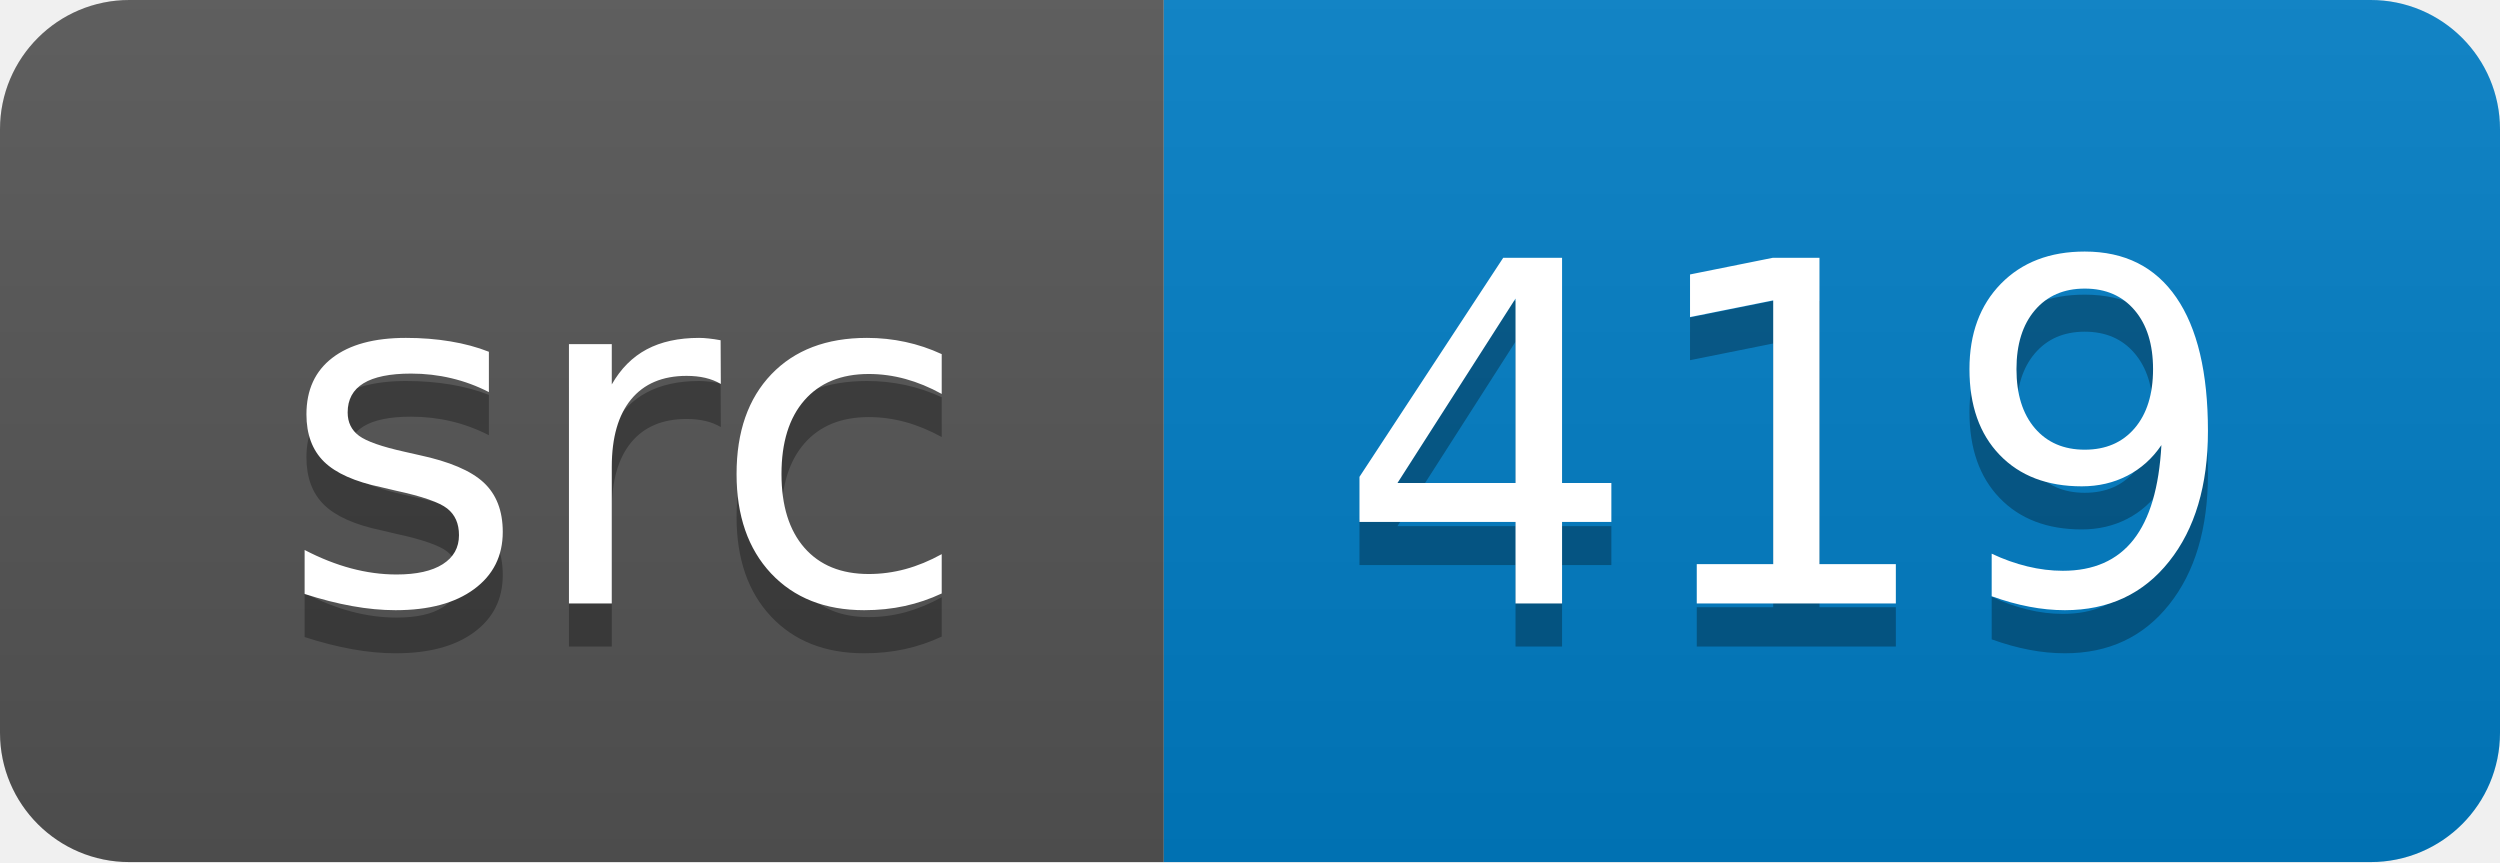
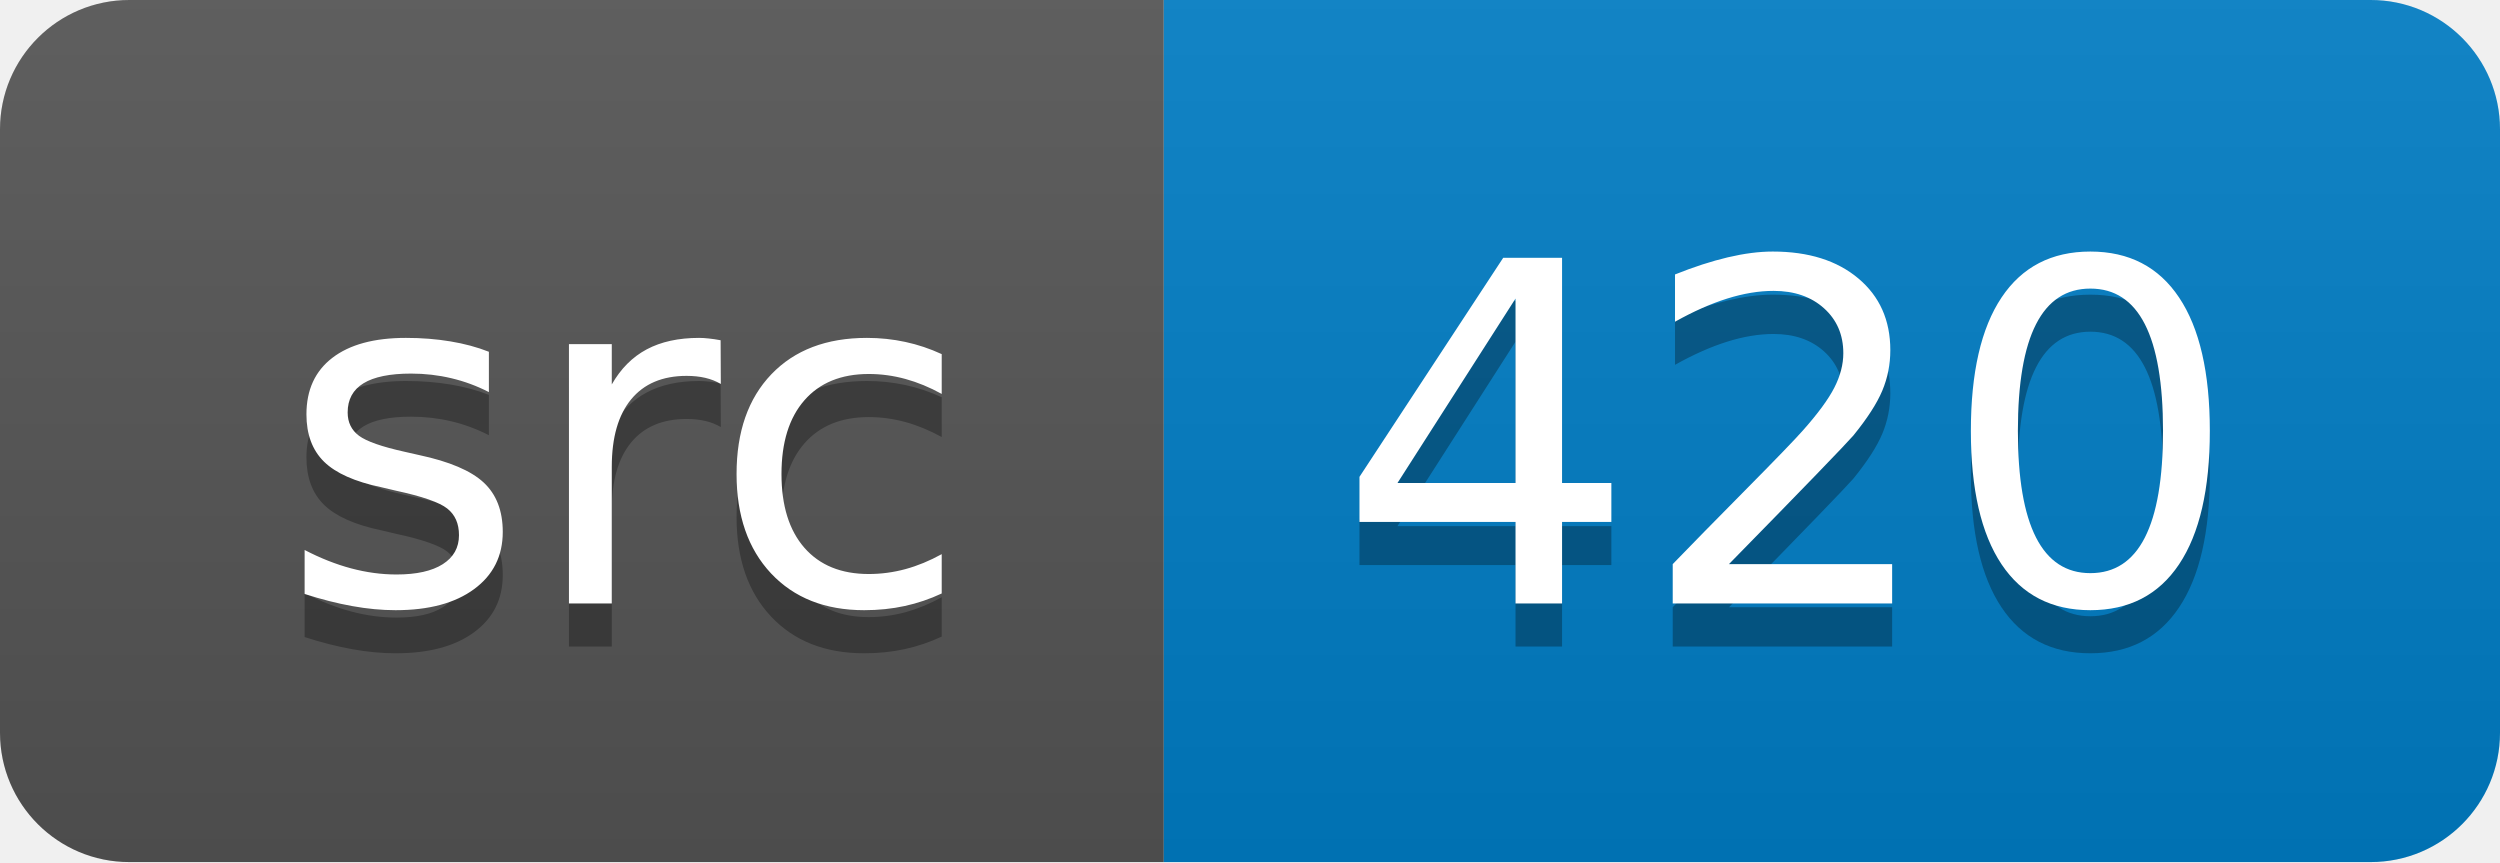
<svg xmlns="http://www.w3.org/2000/svg" width="58" height="20">
  <linearGradient id="smooth" x2="0" y2="100%">
    <stop offset="0" stop-color="#bbb" stop-opacity=".1" />
    <stop offset="1" stop-opacity=".1" />
  </linearGradient>
  <clipPath id="round">
    <rect width="58" height="20" rx="3" fill="#fff" />
  </clipPath>
  <g clip-path="url(#round)">
    <rect width="27" height="20" fill="#555" />
    <rect x="27" width="31" height="20" fill="#007ec6" />
    <rect width="58" height="20" fill="url(#smooth)" />
  </g>
  <g fill="#fff" text-anchor="middle" font-family="DejaVu Sans,Verdana,Geneva,sans-serif" font-size="110">
    <text x="145" y="150" fill="#010101" fill-opacity=".3" transform="scale(0.1)" textLength="170" lengthAdjust="spacing">src</text>
    <text x="145" y="140" transform="scale(0.1)" textLength="170" lengthAdjust="spacing">src</text>
-     <text x="415" y="150" fill="#010101" fill-opacity=".3" transform="scale(0.1)" textLength="210" lengthAdjust="spacing">419</text>
-     <text x="415" y="140" transform="scale(0.1)" textLength="210" lengthAdjust="spacing">419</text>
+     <text x="415" y="150" fill="#010101" fill-opacity=".3" transform="scale(0.1)" textLength="210" lengthAdjust="spacing">420</text>
+     <text x="415" y="140" transform="scale(0.1)" textLength="210" lengthAdjust="spacing">420</text>
  </g>
</svg>
